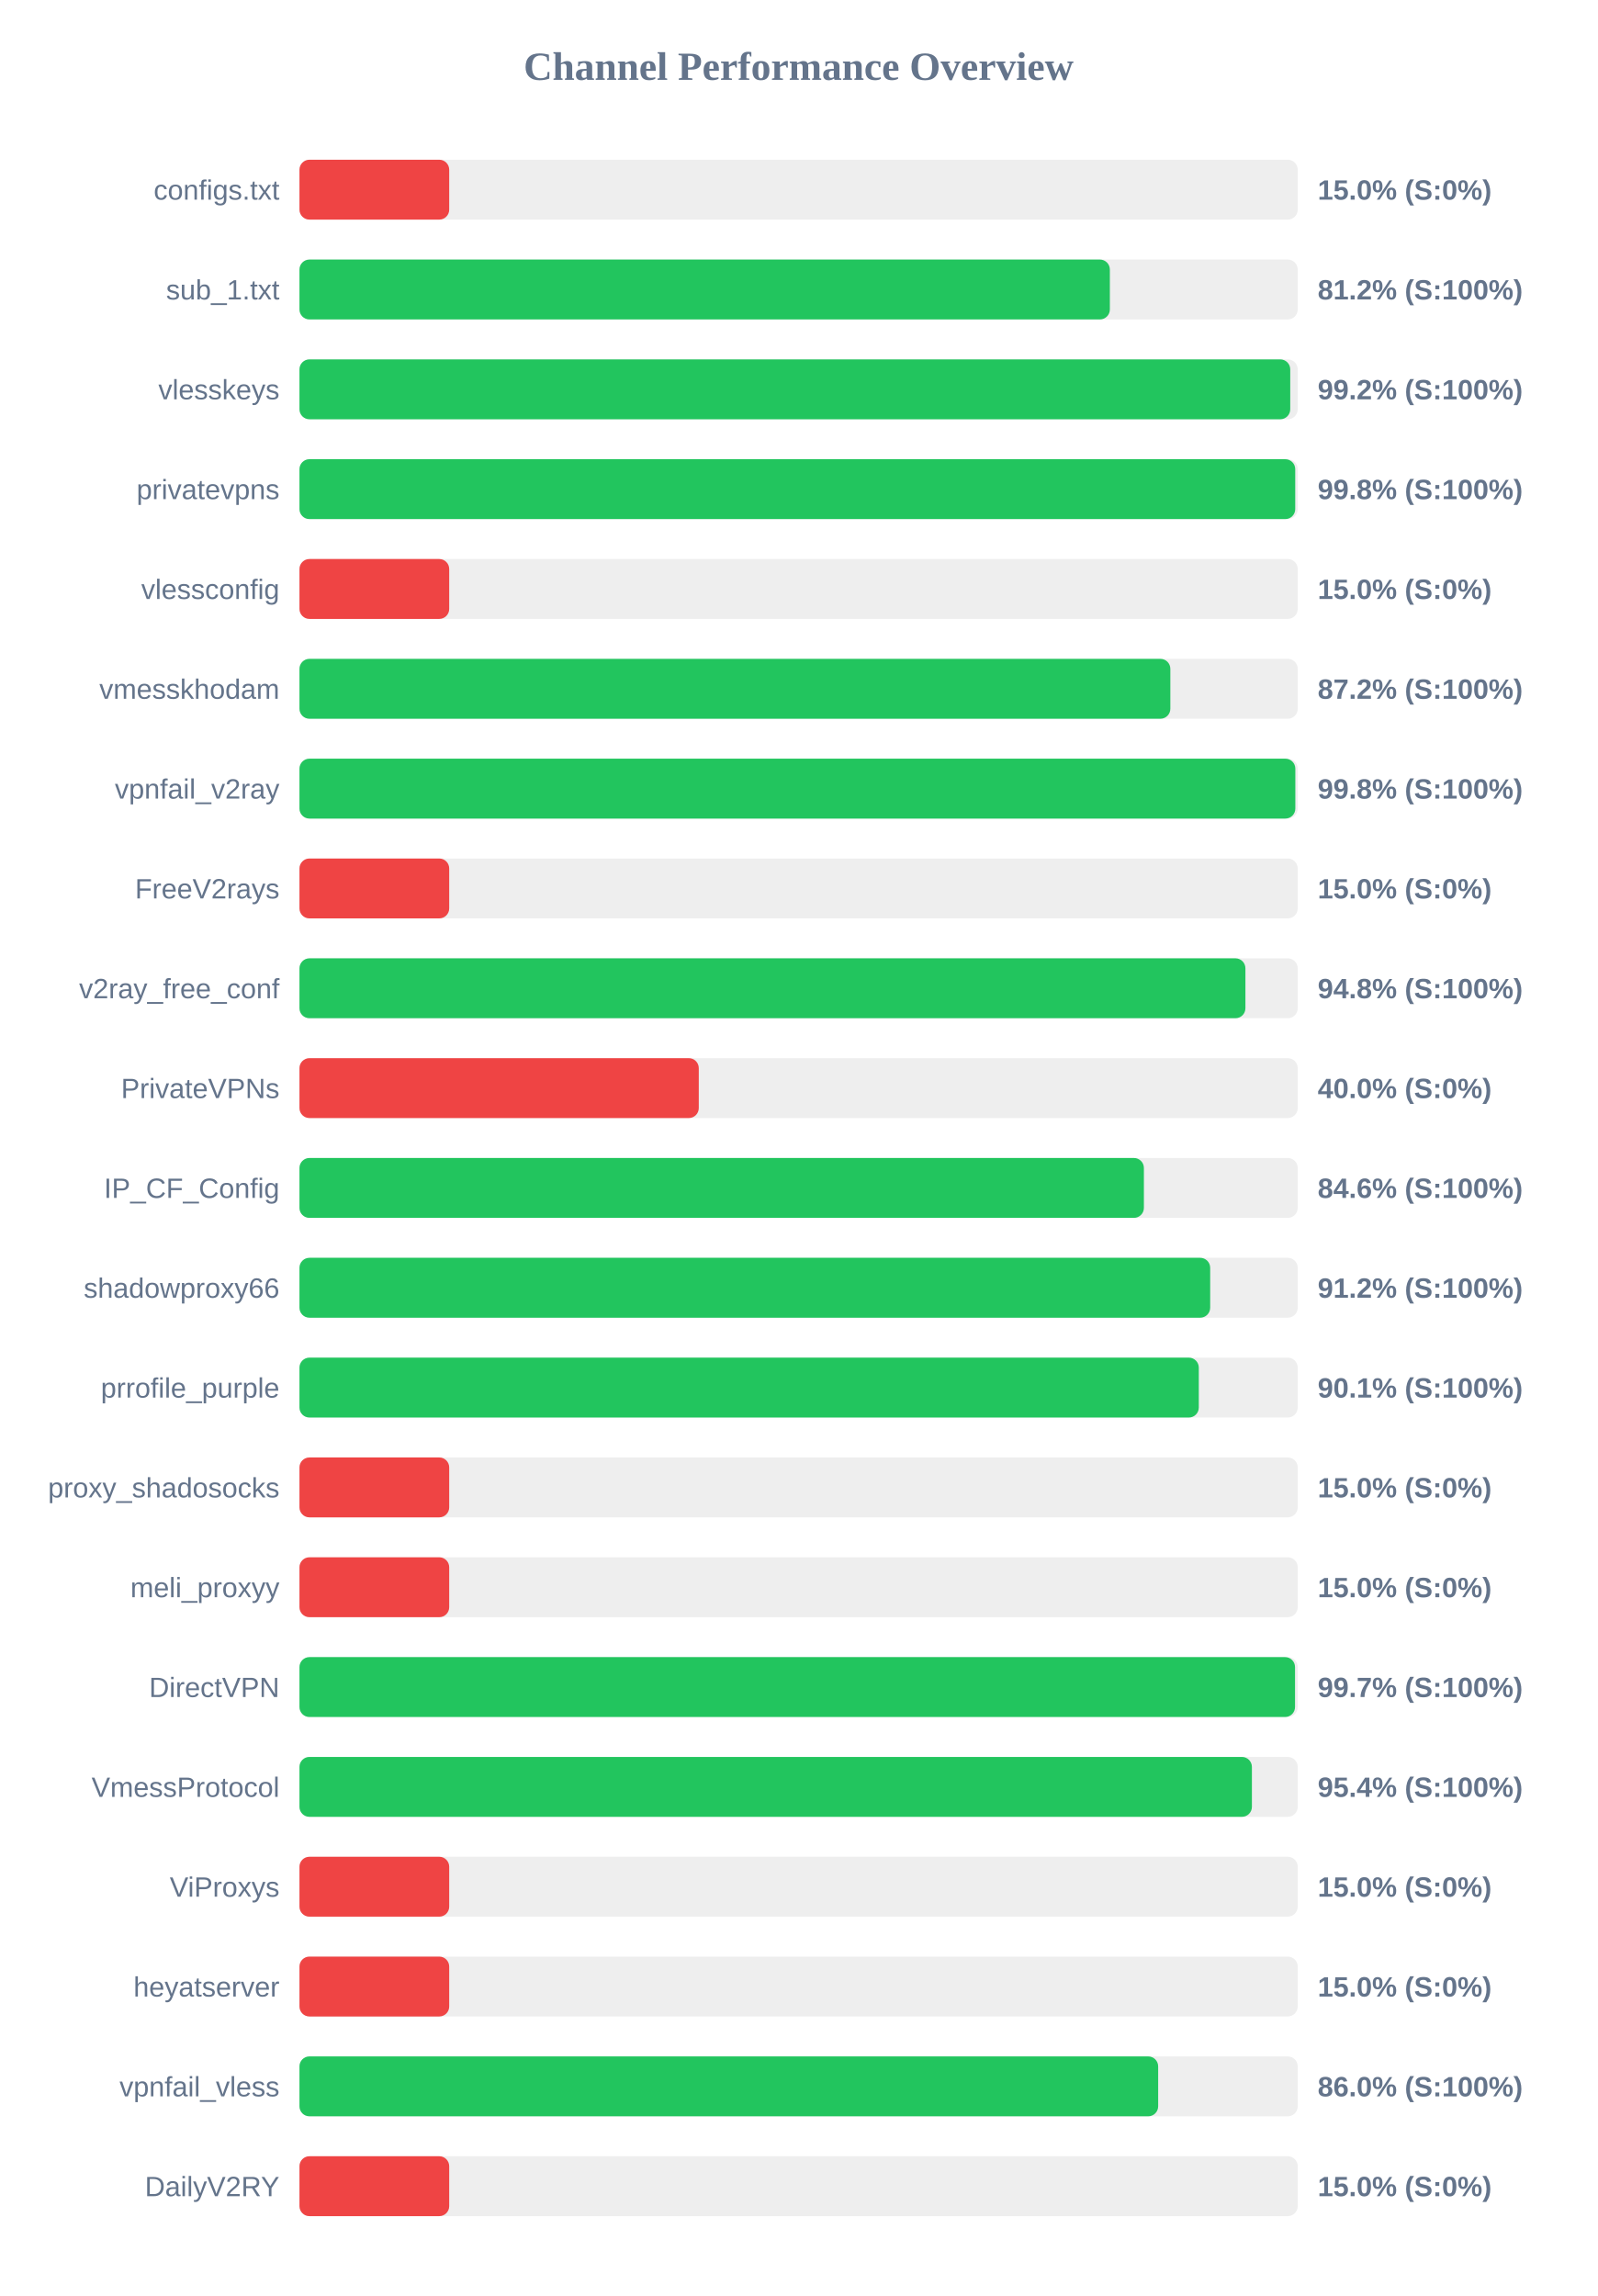
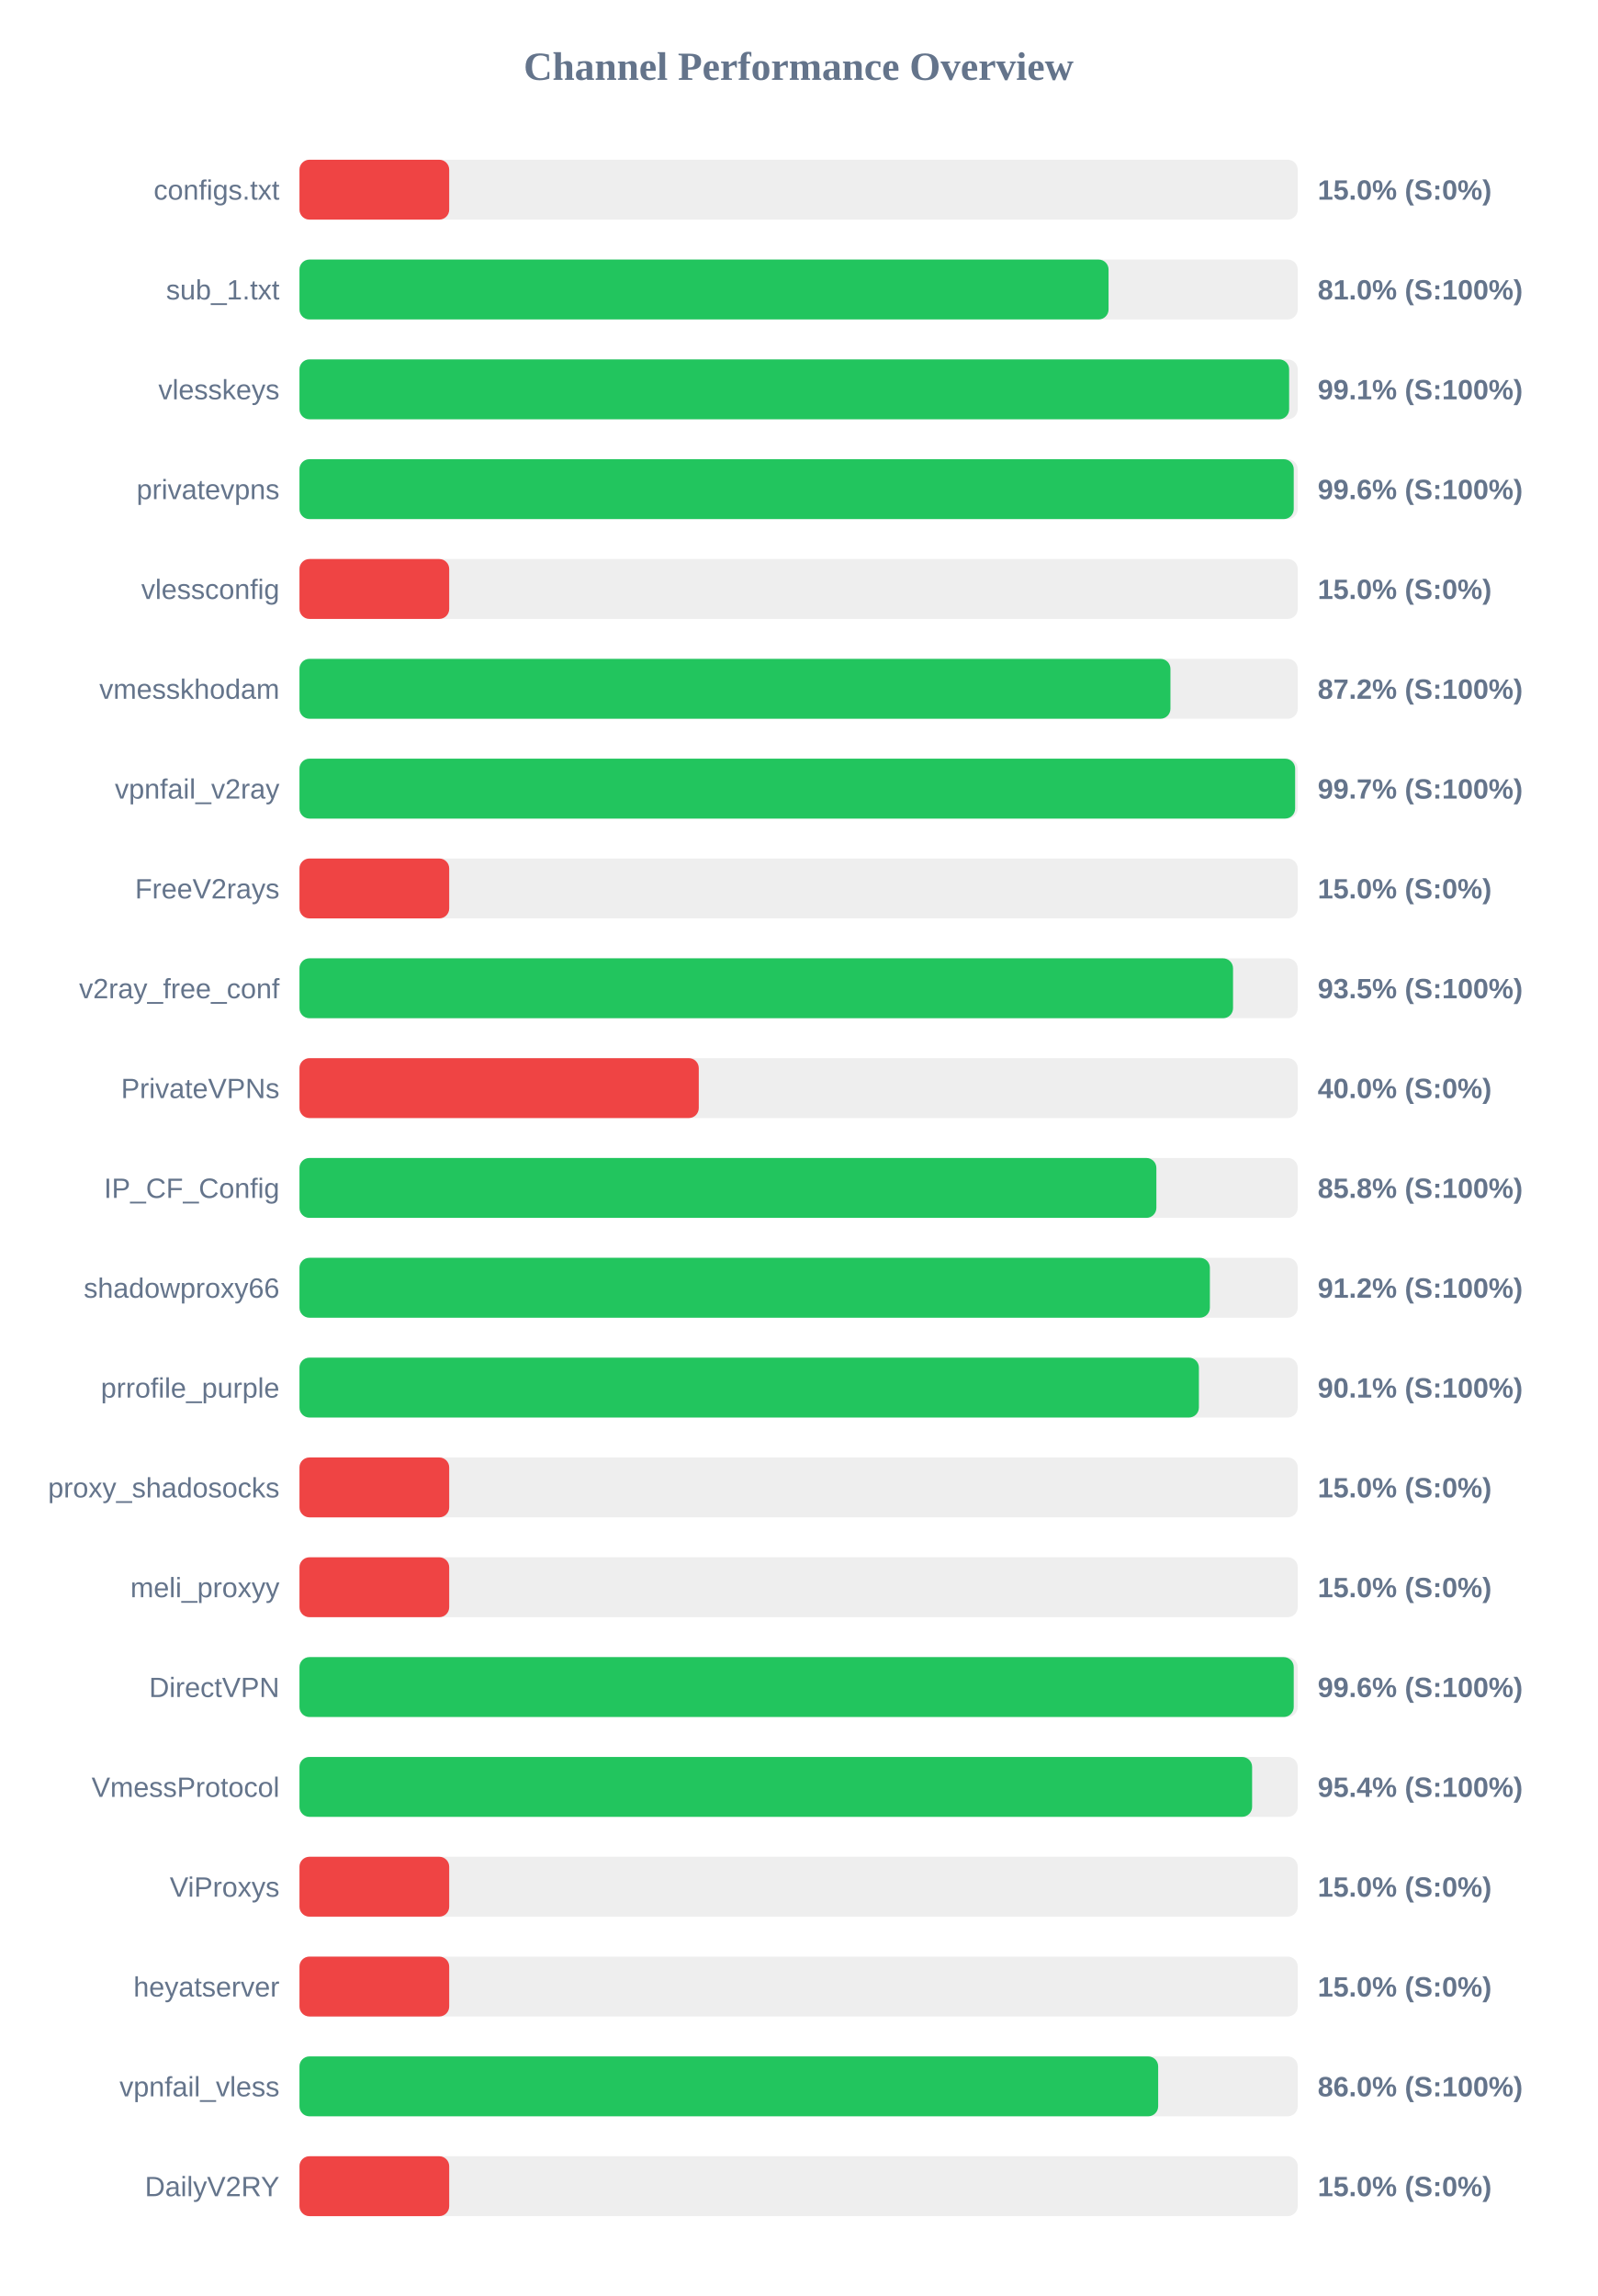
<svg xmlns="http://www.w3.org/2000/svg" width="800" height="1150" version="1.1">
  <style>
        .row { font: 14px Arial; fill: #64748b; }
        .score { font: bold 14px Arial; fill: #64748b; }
    </style>
  <text x="400" y="40" text-anchor="middle" font-size="20px" font-weight="bold" fill="#64748b">Channel Performance Overview</text>
  <rect x="150" y="80" width="500" height="30" fill="#eee" rx="5" />
  <rect x="150" y="80" width="75.0" height="30" fill="#ef4444" rx="5" />
  <text x="140" y="100" text-anchor="end" class="row">configs.txt</text>
  <text x="660" y="100" text-anchor="start" class="score">15.0% (S:0%)</text>
  <rect x="150" y="130" width="500" height="30" fill="#eee" rx="5" />
-   <rect x="150" y="130" width="405.9" height="30" fill="#22c55e" rx="5" />
+   <rect x="150" y="130" width="405.25" height="30" fill="#22c55e" rx="5" />
  <text x="140" y="150" text-anchor="end" class="row">sub_1.txt</text>
-   <text x="660" y="150" text-anchor="start" class="score">81.2% (S:100%)</text>
+   <text x="660" y="150" text-anchor="start" class="score">81.0% (S:100%)</text>
  <rect x="150" y="180" width="500" height="30" fill="#eee" rx="5" />
-   <rect x="150" y="180" width="496.25" height="30" fill="#22c55e" rx="5" />
+   <rect x="150" y="180" width="495.7" height="30" fill="#22c55e" rx="5" />
  <text x="140" y="200" text-anchor="end" class="row">vlesskeys</text>
-   <text x="660" y="200" text-anchor="start" class="score">99.2% (S:100%)</text>
+   <text x="660" y="200" text-anchor="start" class="score">99.1% (S:100%)</text>
  <rect x="150" y="230" width="500" height="30" fill="#eee" rx="5" />
-   <rect x="150" y="230" width="498.75" height="30" fill="#22c55e" rx="5" />
+   <rect x="150" y="230" width="498.0" height="30" fill="#22c55e" rx="5" />
  <text x="140" y="250" text-anchor="end" class="row">privatevpns</text>
-   <text x="660" y="250" text-anchor="start" class="score">99.8% (S:100%)</text>
+   <text x="660" y="250" text-anchor="start" class="score">99.6% (S:100%)</text>
  <rect x="150" y="280" width="500" height="30" fill="#eee" rx="5" />
  <rect x="150" y="280" width="75.0" height="30" fill="#ef4444" rx="5" />
  <text x="140" y="300" text-anchor="end" class="row">vlessconfig</text>
  <text x="660" y="300" text-anchor="start" class="score">15.0% (S:0%)</text>
  <rect x="150" y="330" width="500" height="30" fill="#eee" rx="5" />
-   <rect x="150" y="330" width="436.2" height="30" fill="#22c55e" rx="5" />
+   <rect x="150" y="330" width="436.25" height="30" fill="#22c55e" rx="5" />
  <text x="140" y="350" text-anchor="end" class="row">vmesskhodam</text>
  <text x="660" y="350" text-anchor="start" class="score">87.2% (S:100%)</text>
  <rect x="150" y="380" width="500" height="30" fill="#eee" rx="5" />
-   <rect x="150" y="380" width="498.8" height="30" fill="#22c55e" rx="5" />
+   <rect x="150" y="380" width="498.7" height="30" fill="#22c55e" rx="5" />
  <text x="140" y="400" text-anchor="end" class="row">vpnfail_v2ray</text>
-   <text x="660" y="400" text-anchor="start" class="score">99.8% (S:100%)</text>
+   <text x="660" y="400" text-anchor="start" class="score">99.7% (S:100%)</text>
  <rect x="150" y="430" width="500" height="30" fill="#eee" rx="5" />
  <rect x="150" y="430" width="75.0" height="30" fill="#ef4444" rx="5" />
  <text x="140" y="450" text-anchor="end" class="row">FreeV2rays</text>
  <text x="660" y="450" text-anchor="start" class="score">15.0% (S:0%)</text>
  <rect x="150" y="480" width="500" height="30" fill="#eee" rx="5" />
-   <rect x="150" y="480" width="473.8" height="30" fill="#22c55e" rx="5" />
+   <rect x="150" y="480" width="467.6" height="30" fill="#22c55e" rx="5" />
  <text x="140" y="500" text-anchor="end" class="row">v2ray_free_conf</text>
-   <text x="660" y="500" text-anchor="start" class="score">94.8% (S:100%)</text>
+   <text x="660" y="500" text-anchor="start" class="score">93.5% (S:100%)</text>
  <rect x="150" y="530" width="500" height="30" fill="#eee" rx="5" />
  <rect x="150" y="530" width="200.0" height="30" fill="#ef4444" rx="5" />
  <text x="140" y="550" text-anchor="end" class="row">PrivateVPNs</text>
  <text x="660" y="550" text-anchor="start" class="score">40.0% (S:0%)</text>
  <rect x="150" y="580" width="500" height="30" fill="#eee" rx="5" />
-   <rect x="150" y="580" width="422.95" height="30" fill="#22c55e" rx="5" />
+   <rect x="150" y="580" width="429.2" height="30" fill="#22c55e" rx="5" />
  <text x="140" y="600" text-anchor="end" class="row">IP_CF_Config</text>
-   <text x="660" y="600" text-anchor="start" class="score">84.6% (S:100%)</text>
+   <text x="660" y="600" text-anchor="start" class="score">85.8% (S:100%)</text>
  <rect x="150" y="630" width="500" height="30" fill="#eee" rx="5" />
-   <rect x="150" y="630" width="456.15" height="30" fill="#22c55e" rx="5" />
+   <rect x="150" y="630" width="456.0" height="30" fill="#22c55e" rx="5" />
  <text x="140" y="650" text-anchor="end" class="row">shadowproxy66</text>
  <text x="660" y="650" text-anchor="start" class="score">91.2% (S:100%)</text>
  <rect x="150" y="680" width="500" height="30" fill="#eee" rx="5" />
-   <rect x="150" y="680" width="450.45" height="30" fill="#22c55e" rx="5" />
+   <rect x="150" y="680" width="450.5" height="30" fill="#22c55e" rx="5" />
  <text x="140" y="700" text-anchor="end" class="row">prrofile_purple</text>
  <text x="660" y="700" text-anchor="start" class="score">90.1% (S:100%)</text>
  <rect x="150" y="730" width="500" height="30" fill="#eee" rx="5" />
  <rect x="150" y="730" width="75.0" height="30" fill="#ef4444" rx="5" />
  <text x="140" y="750" text-anchor="end" class="row">proxy_shadosocks</text>
  <text x="660" y="750" text-anchor="start" class="score">15.0% (S:0%)</text>
  <rect x="150" y="780" width="500" height="30" fill="#eee" rx="5" />
  <rect x="150" y="780" width="75.0" height="30" fill="#ef4444" rx="5" />
  <text x="140" y="800" text-anchor="end" class="row">meli_proxyy</text>
  <text x="660" y="800" text-anchor="start" class="score">15.0% (S:0%)</text>
  <rect x="150" y="830" width="500" height="30" fill="#eee" rx="5" />
-   <rect x="150" y="830" width="498.65" height="30" fill="#22c55e" rx="5" />
+   <rect x="150" y="830" width="498.0" height="30" fill="#22c55e" rx="5" />
  <text x="140" y="850" text-anchor="end" class="row">DirectVPN</text>
-   <text x="660" y="850" text-anchor="start" class="score">99.7% (S:100%)</text>
+   <text x="660" y="850" text-anchor="start" class="score">99.6% (S:100%)</text>
  <rect x="150" y="880" width="500" height="30" fill="#eee" rx="5" />
-   <rect x="150" y="880" width="477.05" height="30" fill="#22c55e" rx="5" />
+   <rect x="150" y="880" width="477.15" height="30" fill="#22c55e" rx="5" />
  <text x="140" y="900" text-anchor="end" class="row">VmessProtocol</text>
  <text x="660" y="900" text-anchor="start" class="score">95.4% (S:100%)</text>
  <rect x="150" y="930" width="500" height="30" fill="#eee" rx="5" />
  <rect x="150" y="930" width="75.0" height="30" fill="#ef4444" rx="5" />
  <text x="140" y="950" text-anchor="end" class="row">ViProxys</text>
  <text x="660" y="950" text-anchor="start" class="score">15.0% (S:0%)</text>
  <rect x="150" y="980" width="500" height="30" fill="#eee" rx="5" />
  <rect x="150" y="980" width="75.0" height="30" fill="#ef4444" rx="5" />
  <text x="140" y="1000" text-anchor="end" class="row">heyatserver</text>
  <text x="660" y="1000" text-anchor="start" class="score">15.0% (S:0%)</text>
  <rect x="150" y="1030" width="500" height="30" fill="#eee" rx="5" />
  <rect x="150" y="1030" width="430.1" height="30" fill="#22c55e" rx="5" />
  <text x="140" y="1050" text-anchor="end" class="row">vpnfail_vless</text>
  <text x="660" y="1050" text-anchor="start" class="score">86.0% (S:100%)</text>
  <rect x="150" y="1080" width="500" height="30" fill="#eee" rx="5" />
  <rect x="150" y="1080" width="75.0" height="30" fill="#ef4444" rx="5" />
  <text x="140" y="1100" text-anchor="end" class="row">DailyV2RY</text>
  <text x="660" y="1100" text-anchor="start" class="score">15.0% (S:0%)</text>
</svg>
